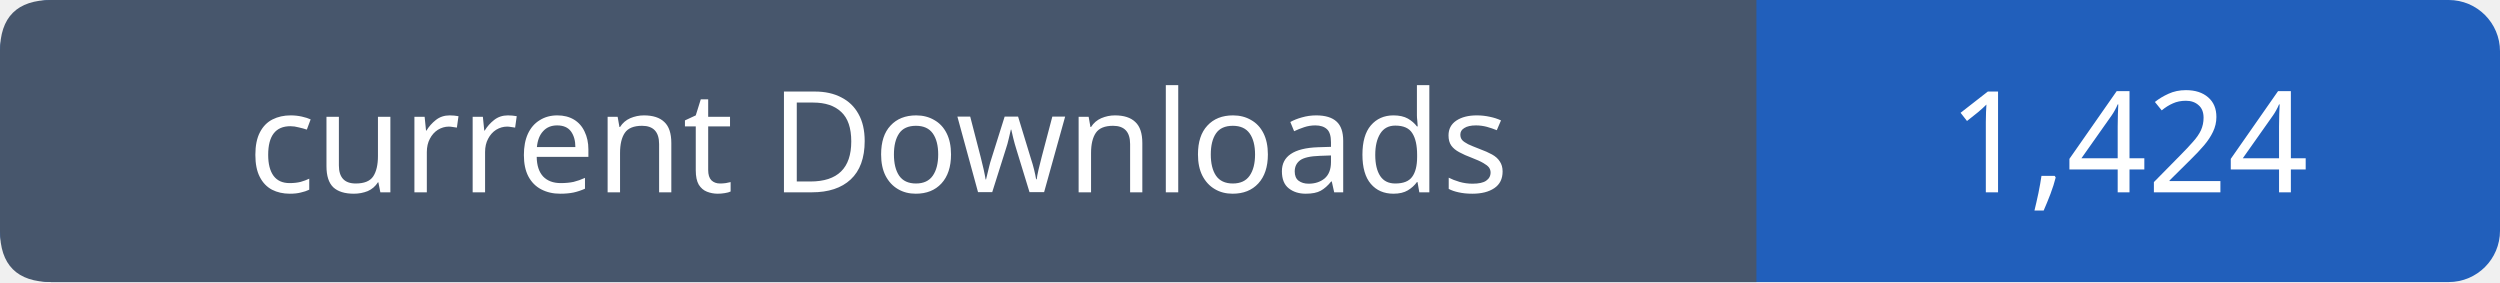
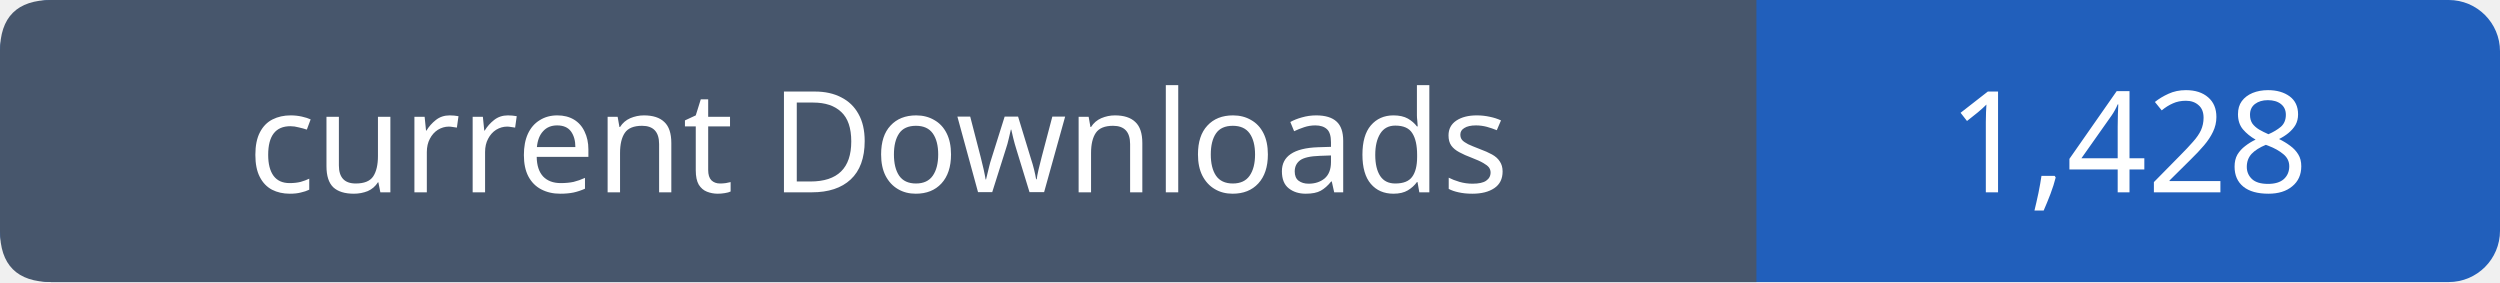
- <svg xmlns="http://www.w3.org/2000/svg" width="195" height="22" viewBox="0 0 195 22" role="img" aria-label="current Downloads: 1,424">
+ <svg xmlns="http://www.w3.org/2000/svg" width="195" height="22" viewBox="0 0 195 22" role="img" aria-label="current Downloads: 1,428">
  <rect width="195" height="22" rx="4" fill="#215fbb" />
  <path fill="#47566c" d="M4 0h133v22H4q-4 0-4-4V4q0-4 4-4" />
  <g font-family="Verdana,sans-serif" font-size="11" fill="white" text-anchor="middle">
    <text x="68.5" y="15">current Downloads</text>
-     <text x="166.0" y="15">1,424</text>
+     <text x="166.0" y="15">1,428</text>
  </g>
</svg>
